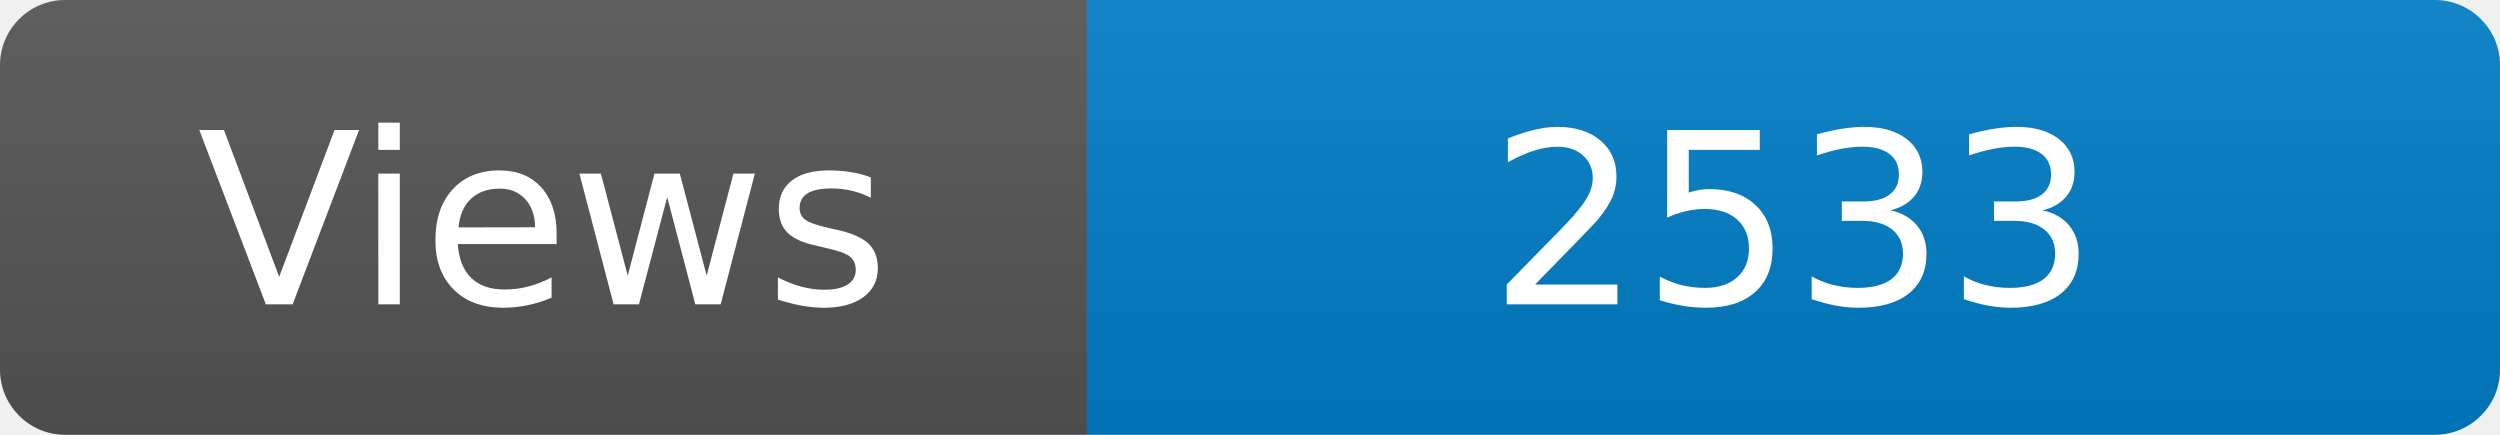
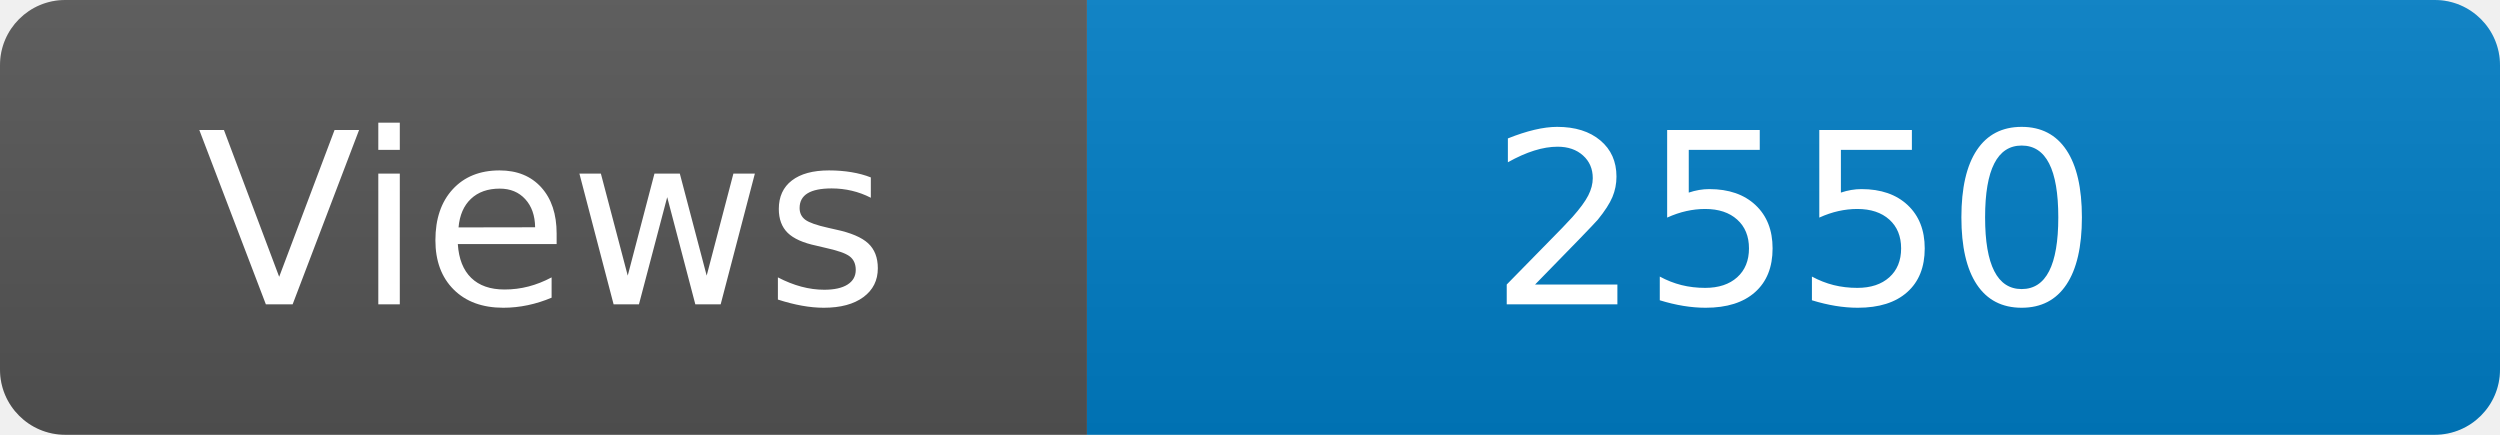
<svg xmlns="http://www.w3.org/2000/svg" width="115" height="20" role="img" aria-label="Maintained?: yes">
  <linearGradient id="s" x2="0" y2="100%">
    <stop offset="0" stop-color="#bbb" stop-opacity=".1" />
    <stop offset="1" stop-opacity=".1" />
  </linearGradient>
  <clipPath id="r">
    <rect width="115" height="20" rx="3" fill="#fff" />
  </clipPath>
  <g clip-path="url(#r)">
    <rect width="50" height="20" fill="#555" />
    <rect x="50" width="160" height="20" fill="#007ec6" />
    <rect width="115" height="20" fill="url(#s)" />
  </g>
  <g fill="#fff" text-anchor="middle" font-family="Verdana,Geneva,DejaVu Sans,sans-serif" font-size="110">
    <text x="250" y="140" transform="scale(.1)" fill="#fff">Views</text>
-     <text x="825" y="140" transform="scale(.1)" fill="#fff">2533</text>
+     <text x="825" y="140" transform="scale(.1)" fill="#fff">2550</text>
  </g>
</svg>
